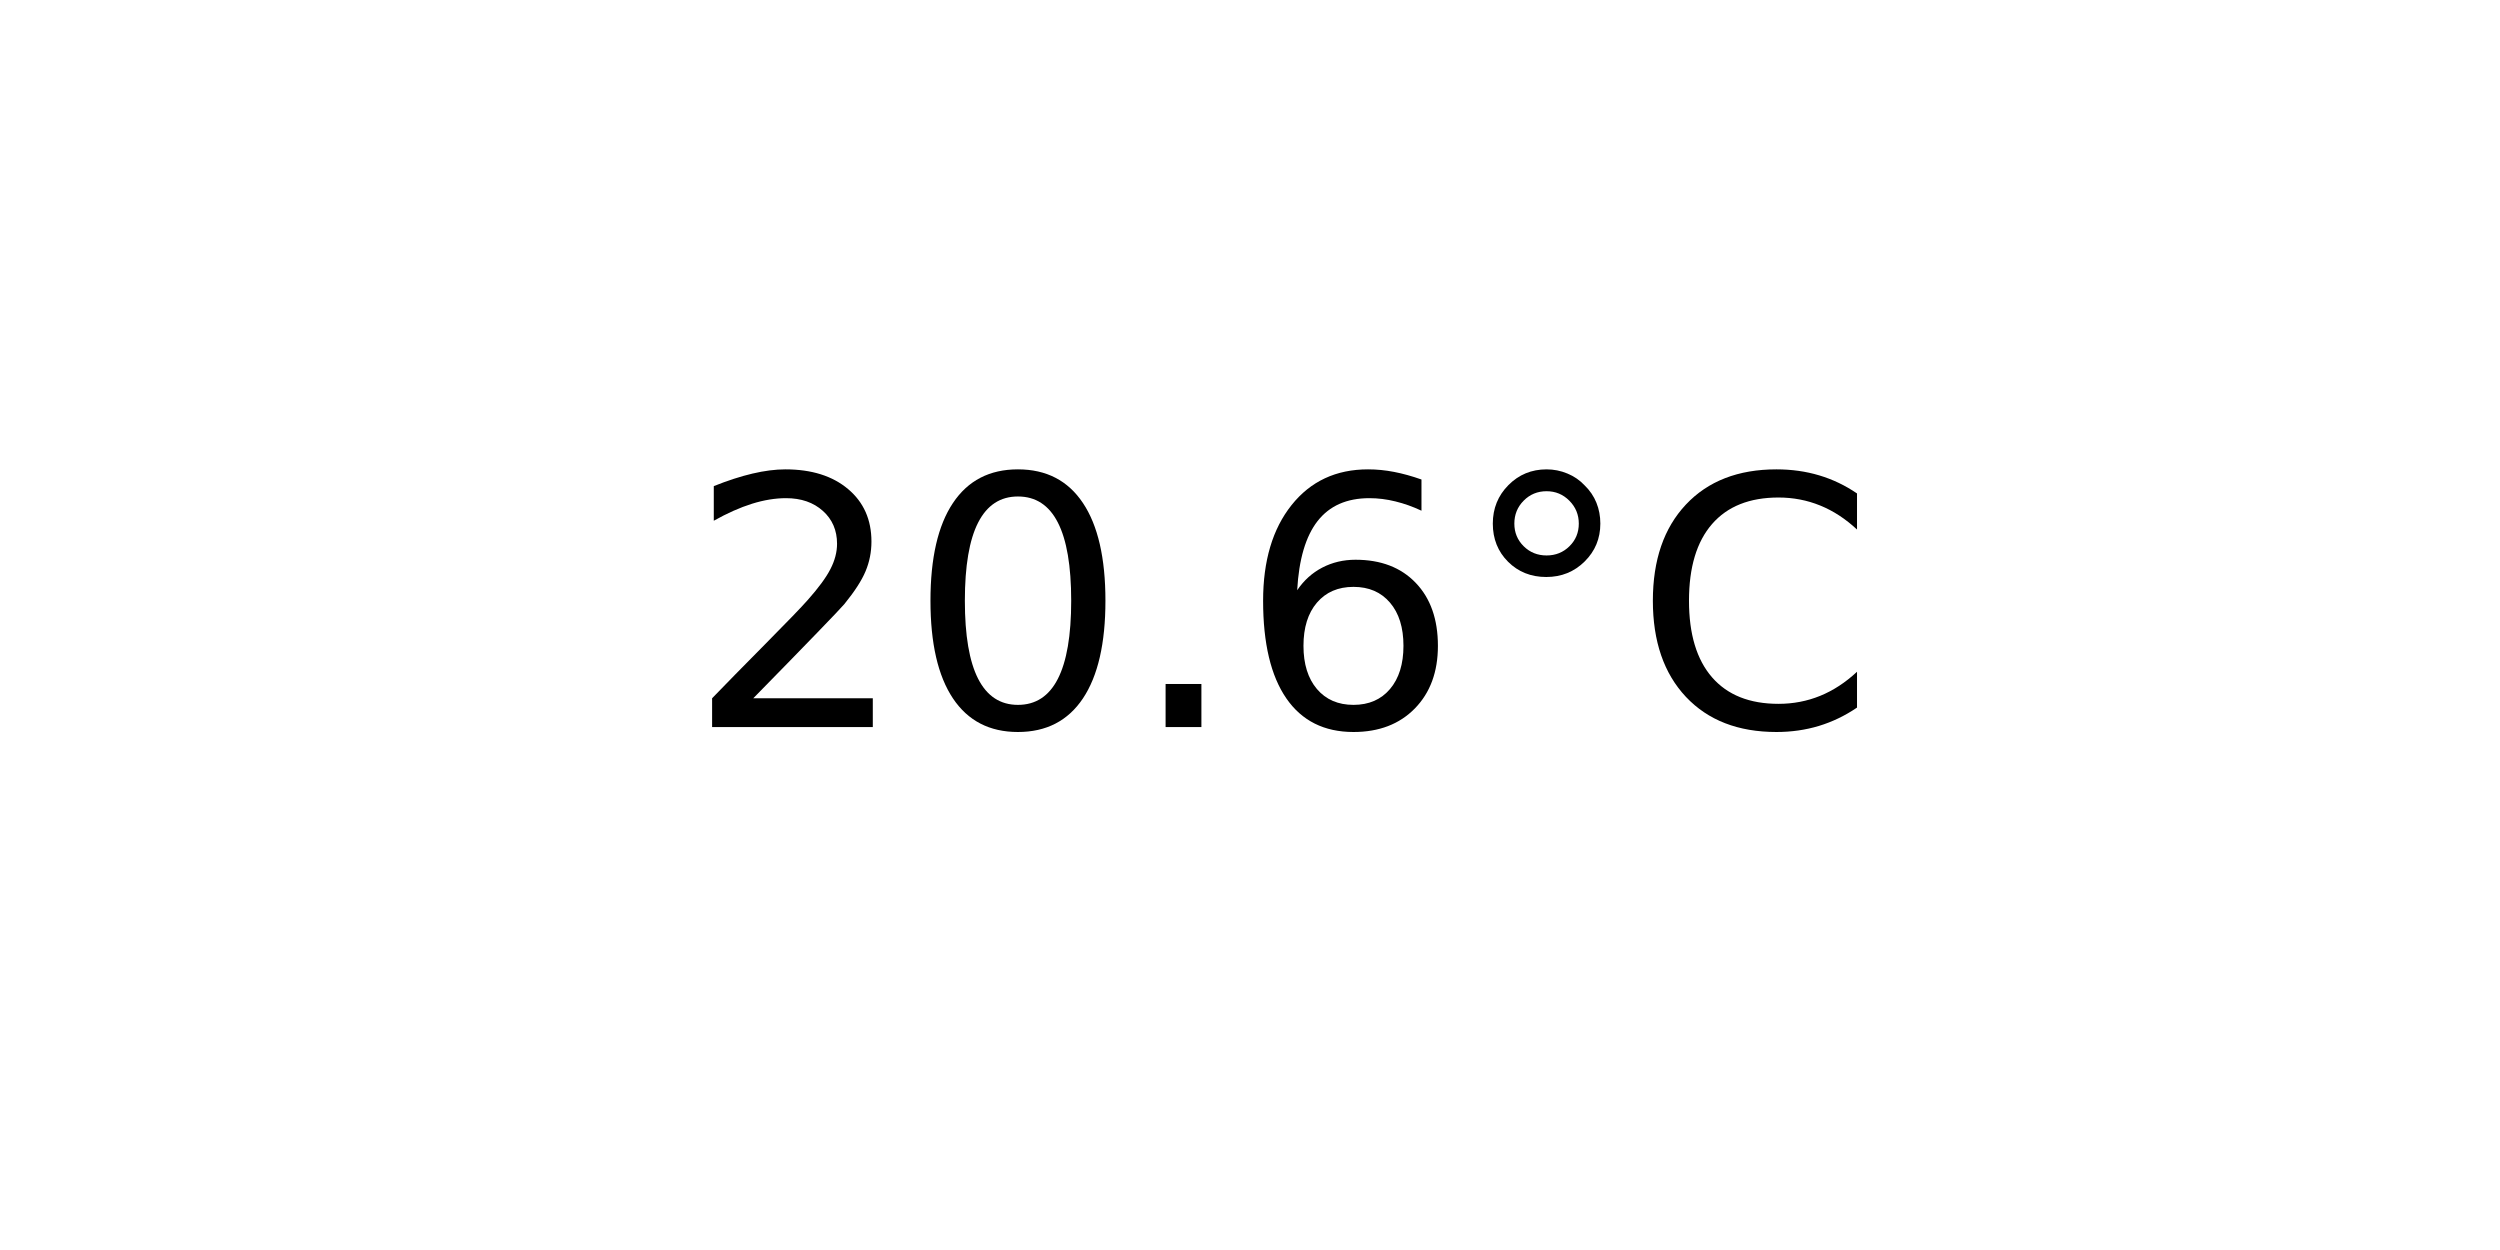
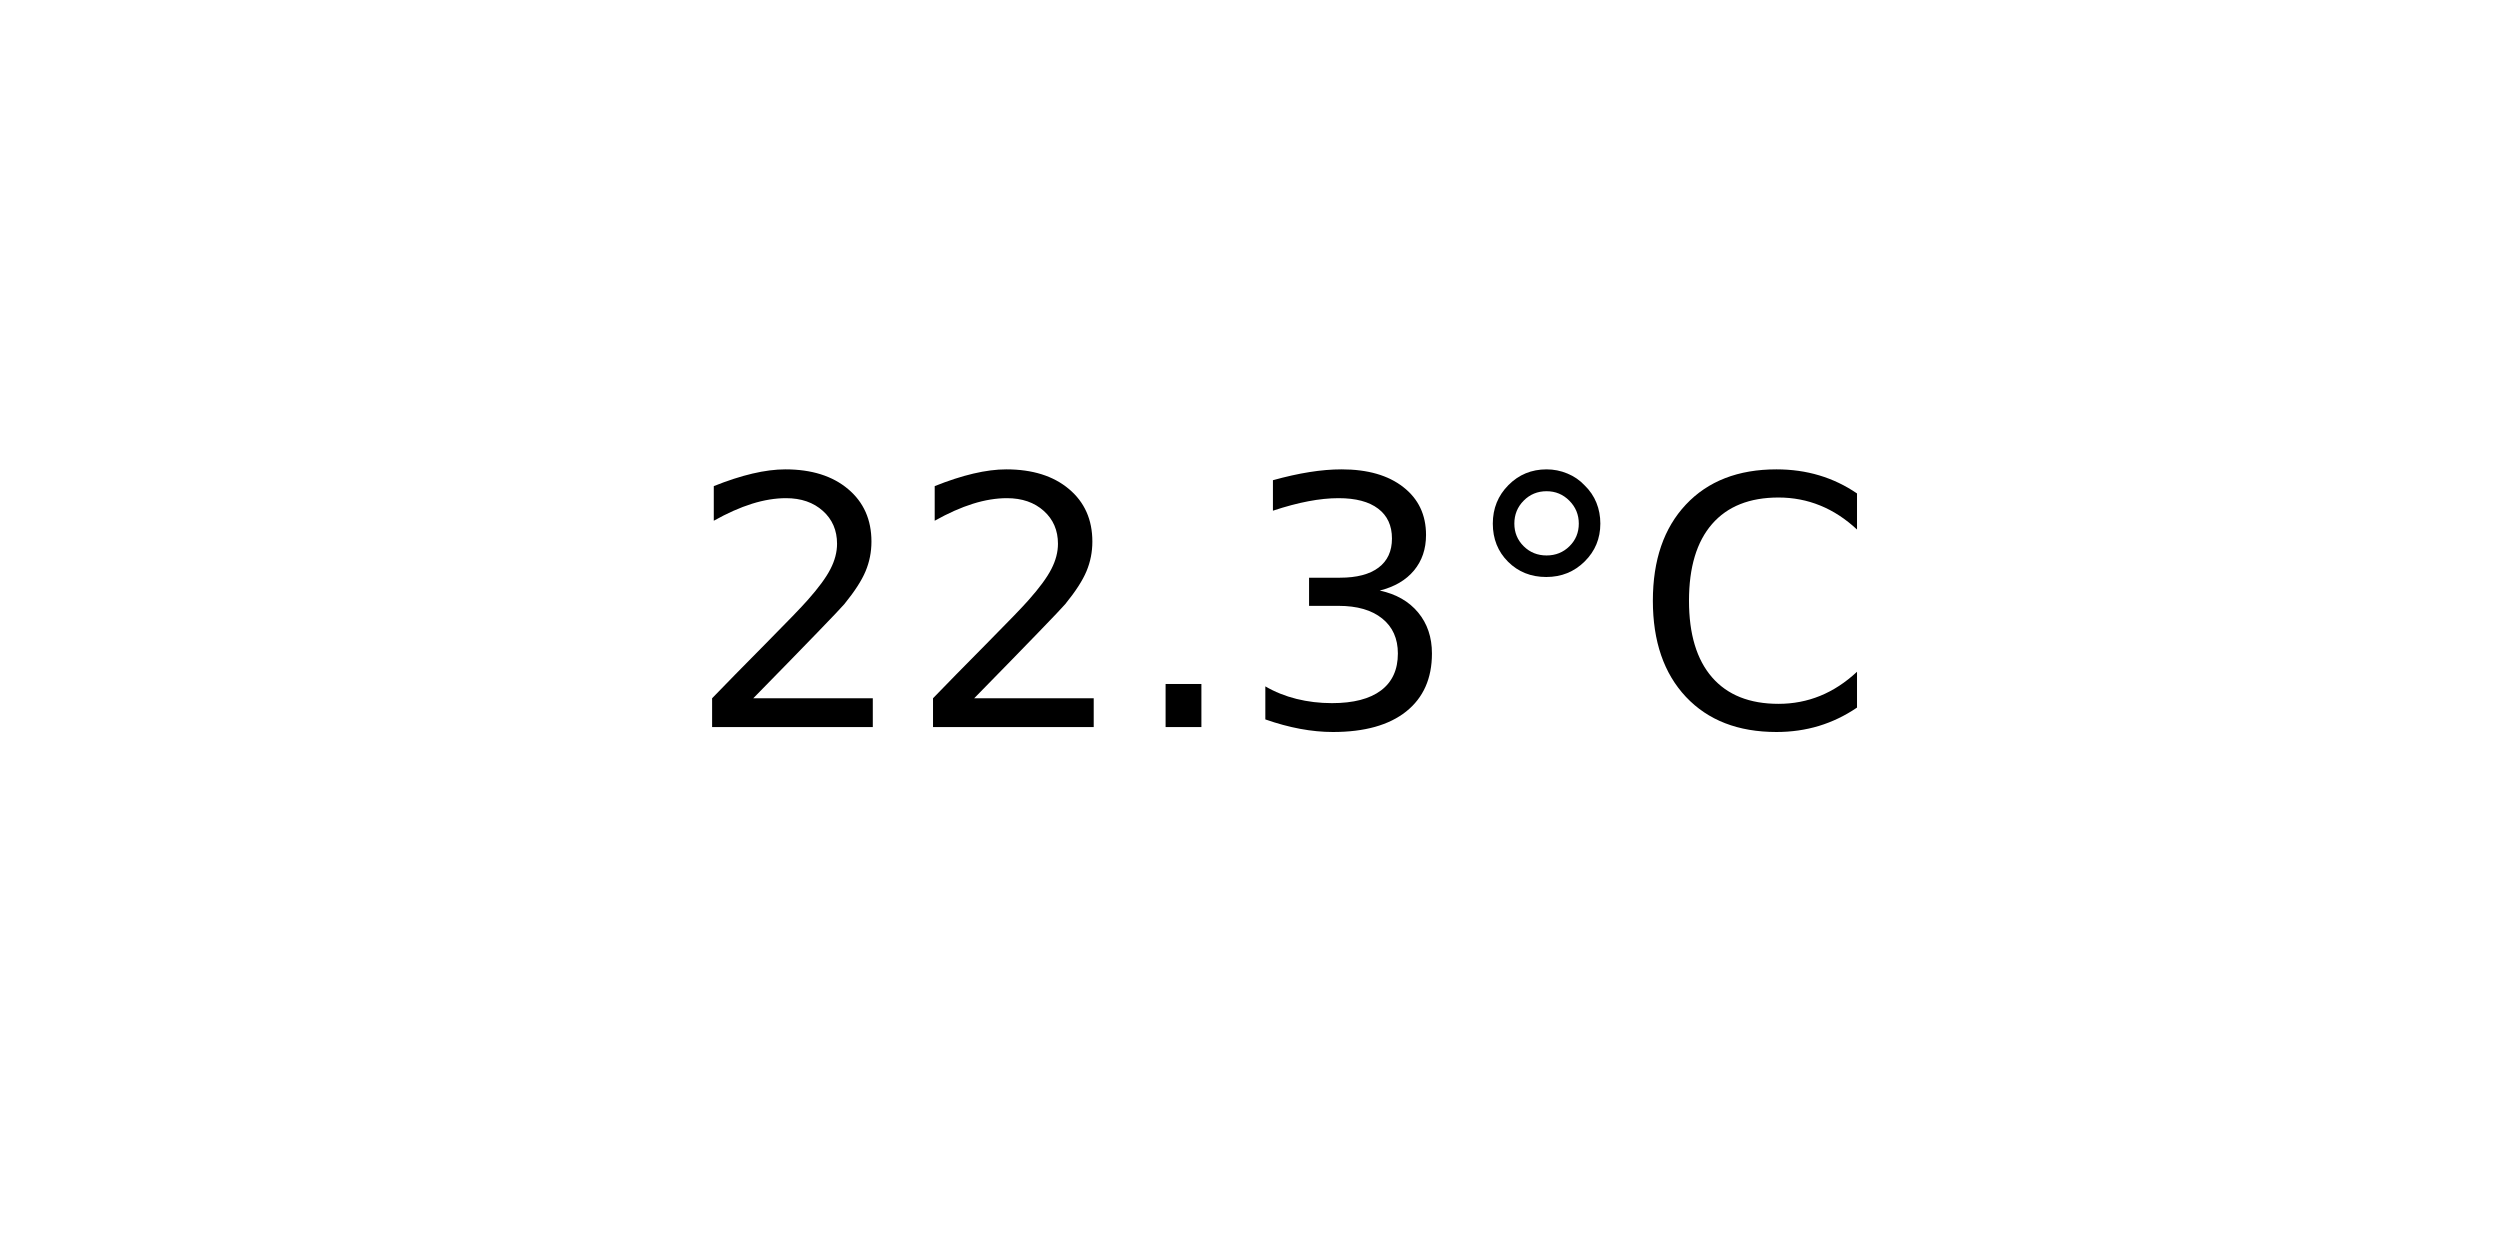
<svg xmlns="http://www.w3.org/2000/svg" xmlns:xlink="http://www.w3.org/1999/xlink" width="72pt" height="36pt" viewBox="0 0 72 36" version="1.1">
  <defs>
    <style type="text/css">*{stroke-linejoin: round; stroke-linecap: butt}</style>
  </defs>
  <g id="figure_1">
    <g id="axes_1">
      <g id="text_1">
        <g transform="translate(19.77578 20.93937) scale(0.1 -0.1)">
          <defs>
            <path id="DejaVuSans-32" d="M 1228 531  L 3431 531  L 3431 0  L 469 0  L 469 531  Q 828 903 1448 1529  Q 2069 2156 2228 2338  Q 2531 2678 2651 2914  Q 2772 3150 2772 3378  Q 2772 3750 2511 3984  Q 2250 4219 1831 4219  Q 1534 4219 1204 4116  Q 875 4013 500 3803  L 500 4441  Q 881 4594 1212 4672  Q 1544 4750 1819 4750  Q 2544 4750 2975 4387  Q 3406 4025 3406 3419  Q 3406 3131 3298 2873  Q 3191 2616 2906 2266  Q 2828 2175 2409 1742  Q 1991 1309 1228 531  z " transform="scale(0.015625)" />
-             <path id="DejaVuSans-30" d="M 2034 4250  Q 1547 4250 1301 3770  Q 1056 3291 1056 2328  Q 1056 1369 1301 889  Q 1547 409 2034 409  Q 2525 409 2770 889  Q 3016 1369 3016 2328  Q 3016 3291 2770 3770  Q 2525 4250 2034 4250  z M 2034 4750  Q 2819 4750 3233 4129  Q 3647 3509 3647 2328  Q 3647 1150 3233 529  Q 2819 -91 2034 -91  Q 1250 -91 836 529  Q 422 1150 422 2328  Q 422 3509 836 4129  Q 1250 4750 2034 4750  z " transform="scale(0.015625)" />
            <path id="DejaVuSans-2e" d="M 684 794  L 1344 794  L 1344 0  L 684 0  L 684 794  z " transform="scale(0.015625)" />
-             <path id="DejaVuSans-36" d="M 2113 2584  Q 1688 2584 1439 2293  Q 1191 2003 1191 1497  Q 1191 994 1439 701  Q 1688 409 2113 409  Q 2538 409 2786 701  Q 3034 994 3034 1497  Q 3034 2003 2786 2293  Q 2538 2584 2113 2584  z M 3366 4563  L 3366 3988  Q 3128 4100 2886 4159  Q 2644 4219 2406 4219  Q 1781 4219 1451 3797  Q 1122 3375 1075 2522  Q 1259 2794 1537 2939  Q 1816 3084 2150 3084  Q 2853 3084 3261 2657  Q 3669 2231 3669 1497  Q 3669 778 3244 343  Q 2819 -91 2113 -91  Q 1303 -91 875 529  Q 447 1150 447 2328  Q 447 3434 972 4092  Q 1497 4750 2381 4750  Q 2619 4750 2861 4703  Q 3103 4656 3366 4563  z " transform="scale(0.015625)" />
+             <path id="DejaVuSans-33" d="M 2597 2516  Q 3050 2419 3304 2112  Q 3559 1806 3559 1356  Q 3559 666 3084 287  Q 2609 -91 1734 -91  Q 1441 -91 1130 -33  Q 819 25 488 141  L 488 750  Q 750 597 1062 519  Q 1375 441 1716 441  Q 2309 441 2620 675  Q 2931 909 2931 1356  Q 2931 1769 2642 2001  Q 2353 2234 1838 2234  L 1294 2234  L 1294 2753  L 1863 2753  Q 2328 2753 2575 2939  Q 2822 3125 2822 3475  Q 2822 3834 2567 4026  Q 2313 4219 1838 4219  Q 1578 4219 1281 4162  Q 984 4106 628 3988  L 628 4550  Q 988 4650 1302 4700  Q 1616 4750 1894 4750  Q 2613 4750 3031 4423  Q 3450 4097 3450 3541  Q 3450 3153 3228 2886  Q 3006 2619 2597 2516  z " transform="scale(0.015625)" />
            <path id="DejaVuSans-b0" d="M 1600 4347  Q 1350 4347 1178 4173  Q 1006 4000 1006 3750  Q 1006 3503 1178 3333  Q 1350 3163 1600 3163  Q 1850 3163 2022 3333  Q 2194 3503 2194 3750  Q 2194 3997 2020 4172  Q 1847 4347 1600 4347  z M 1600 4750  Q 1800 4750 1984 4673  Q 2169 4597 2303 4453  Q 2447 4313 2519 4134  Q 2591 3956 2591 3750  Q 2591 3338 2302 3052  Q 2013 2766 1594 2766  Q 1172 2766 890 3047  Q 609 3328 609 3750  Q 609 4169 896 4459  Q 1184 4750 1600 4750  z " transform="scale(0.015625)" />
            <path id="DejaVuSans-43" d="M 4122 4306  L 4122 3641  Q 3803 3938 3442 4084  Q 3081 4231 2675 4231  Q 1875 4231 1450 3742  Q 1025 3253 1025 2328  Q 1025 1406 1450 917  Q 1875 428 2675 428  Q 3081 428 3442 575  Q 3803 722 4122 1019  L 4122 359  Q 3791 134 3420 21  Q 3050 -91 2638 -91  Q 1578 -91 968 557  Q 359 1206 359 2328  Q 359 3453 968 4101  Q 1578 4750 2638 4750  Q 3056 4750 3426 4639  Q 3797 4528 4122 4306  z " transform="scale(0.015625)" />
          </defs>
          <use xlink:href="#DejaVuSans-32" />
-           <use xlink:href="#DejaVuSans-30" x="63.623" />
+           <use xlink:href="#DejaVuSans-32" x="63.623" />
          <use xlink:href="#DejaVuSans-2e" x="127.246" />
-           <use xlink:href="#DejaVuSans-36" x="159.033" />
+           <use xlink:href="#DejaVuSans-33" x="159.033" />
          <use xlink:href="#DejaVuSans-b0" x="222.656" />
          <use xlink:href="#DejaVuSans-43" x="272.656" />
        </g>
      </g>
    </g>
  </g>
</svg>
